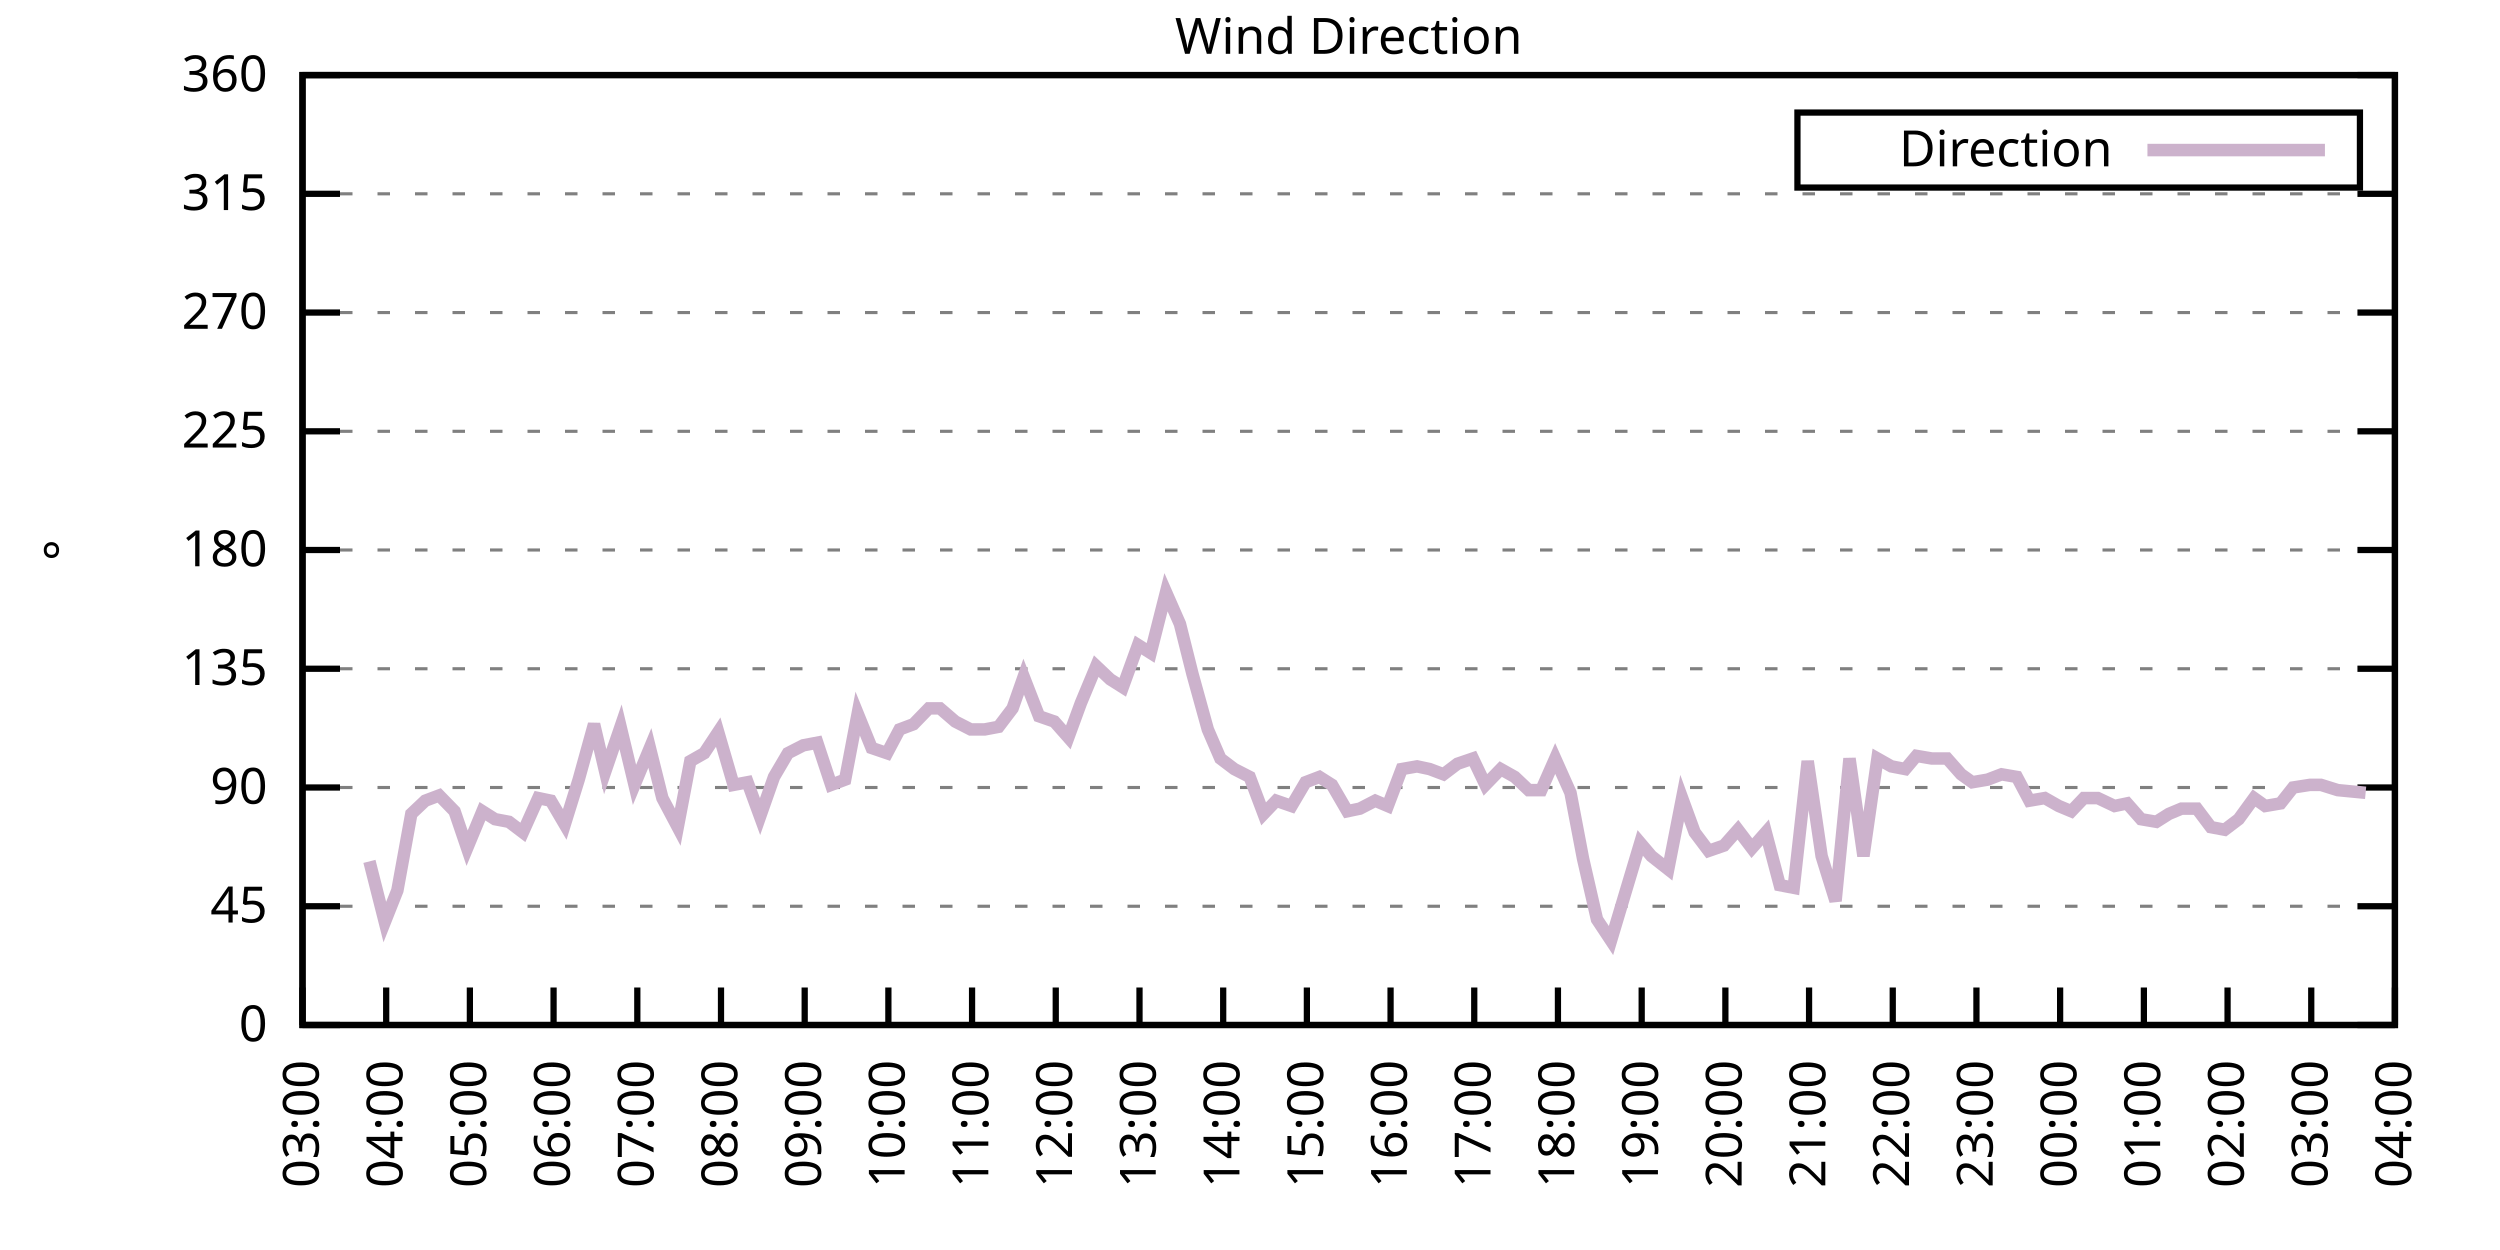
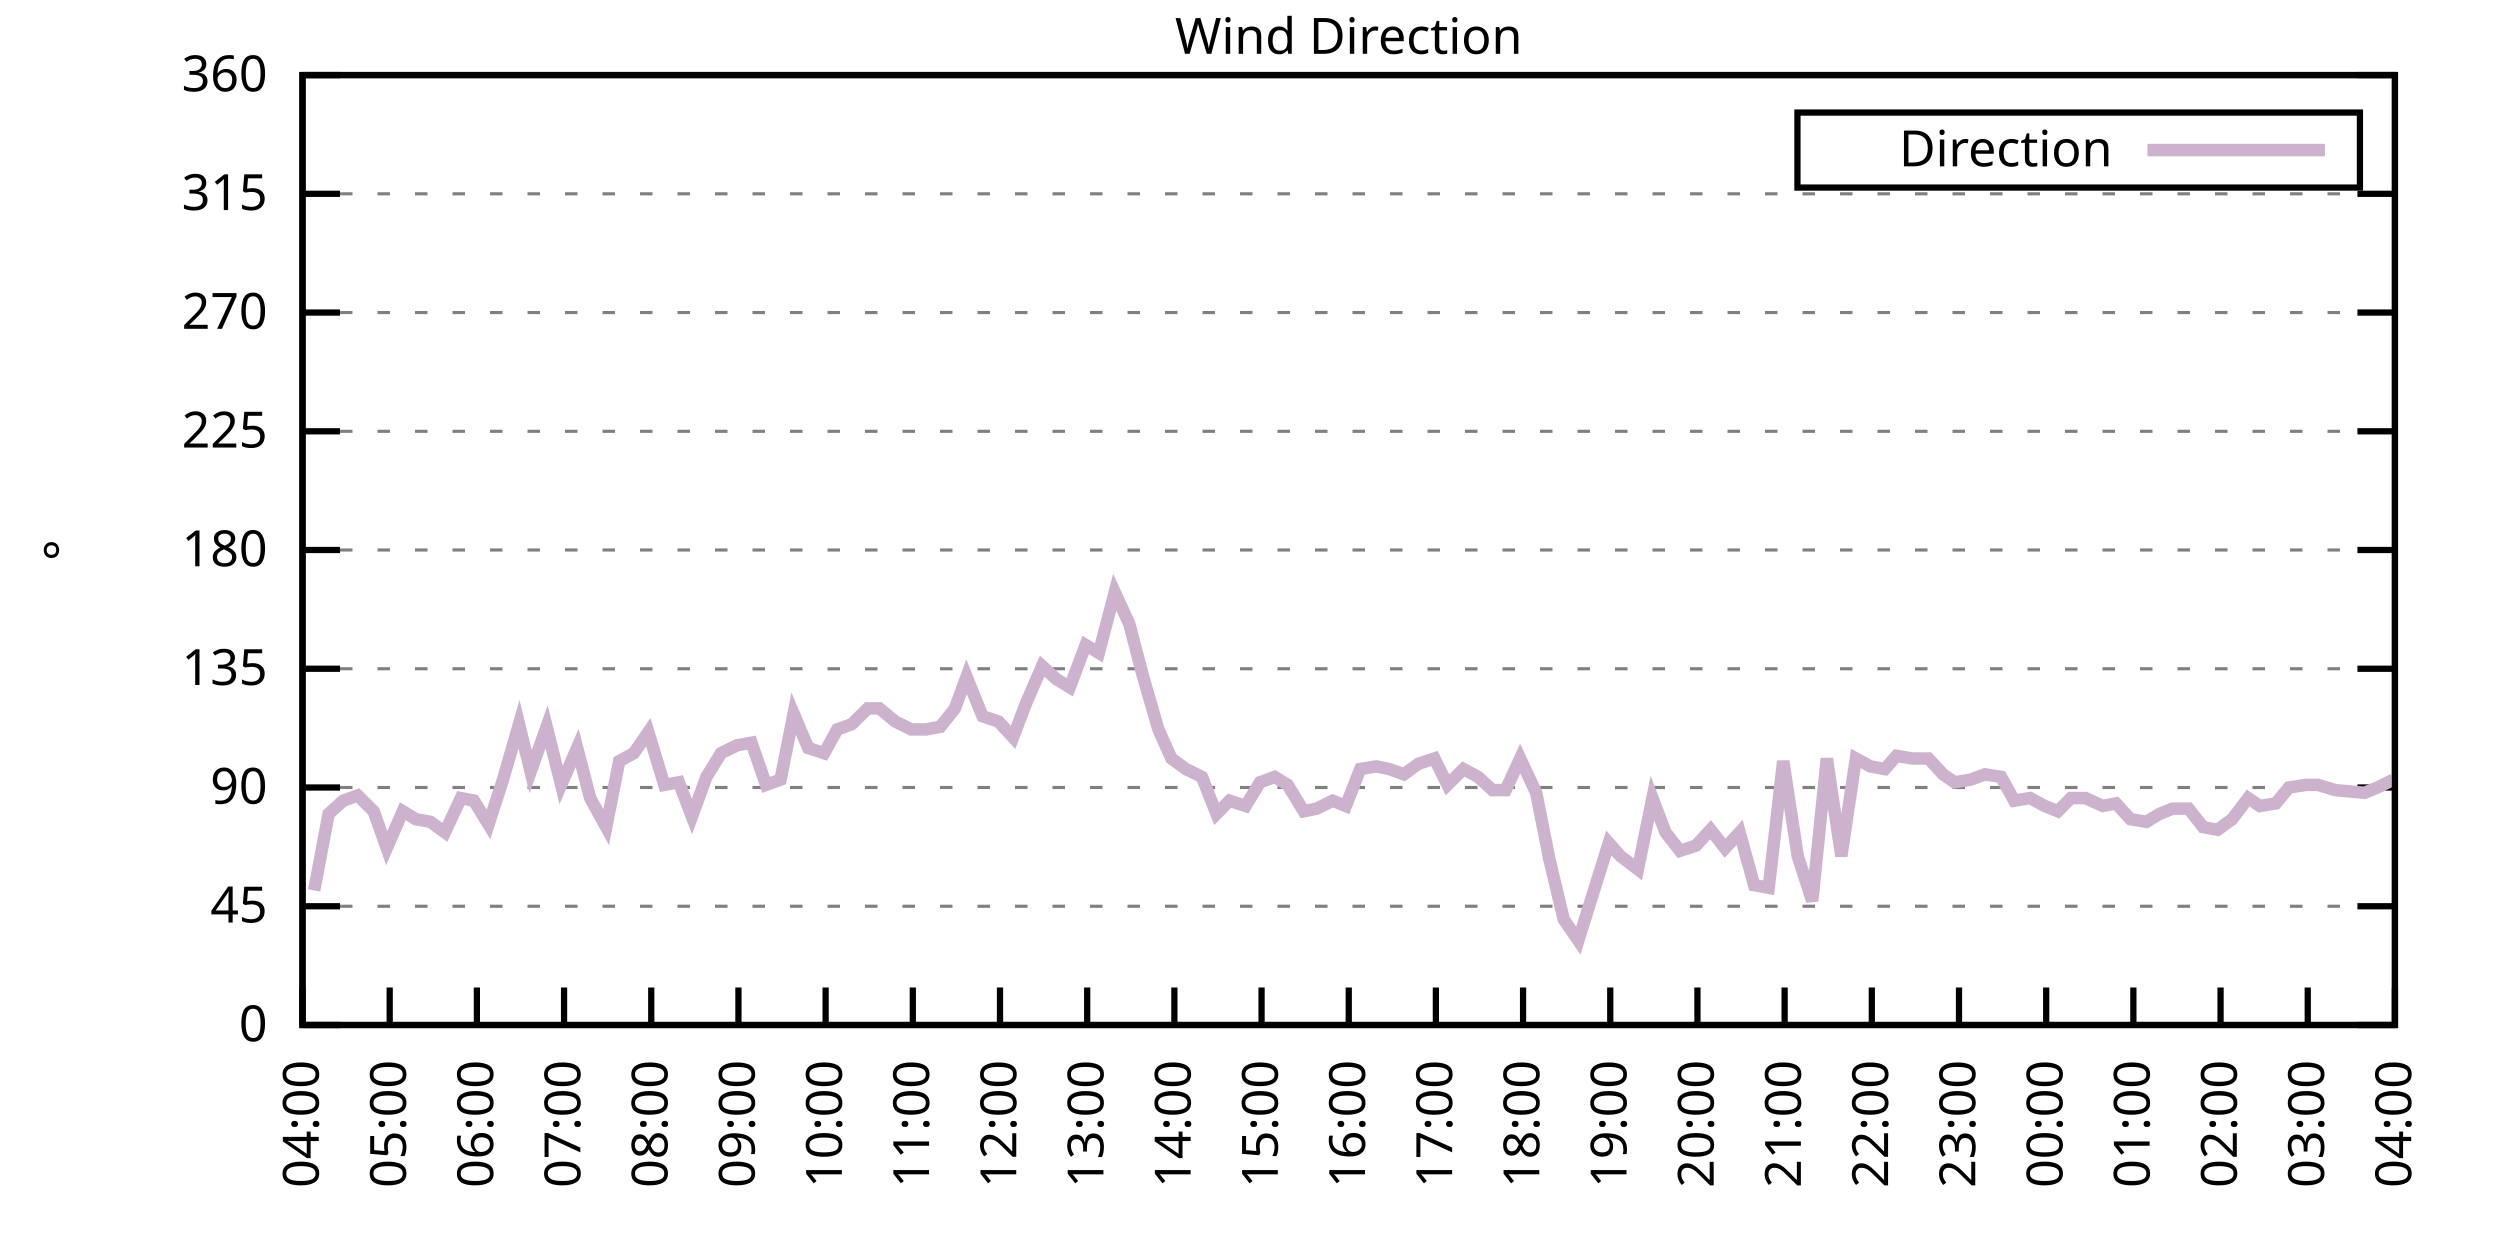
<svg xmlns="http://www.w3.org/2000/svg" xmlns:xlink="http://www.w3.org/1999/xlink" width="400" height="200" viewBox="0 0 400 200">
  <g id="gnuplot_canvas">
    <rect x="0" y="0" width="400" height="200" fill="none" />
    <defs>
      <circle id="gpDot" r="0.5" stroke-width="0.5" stroke="currentColor" />
      <path id="gpPt0" stroke-width="0.333" stroke="currentColor" d="M-1,0 h2 M0,-1 v2" />
      <path id="gpPt1" stroke-width="0.333" stroke="currentColor" d="M-1,-1 L1,1 M1,-1 L-1,1" />
      <path id="gpPt2" stroke-width="0.333" stroke="currentColor" d="M-1,0 L1,0 M0,-1 L0,1 M-1,-1 L1,1 M-1,1 L1,-1" />
      <rect id="gpPt3" stroke-width="0.333" stroke="currentColor" x="-1" y="-1" width="2" height="2" />
      <rect id="gpPt4" stroke-width="0.333" stroke="currentColor" fill="currentColor" x="-1" y="-1" width="2" height="2" />
      <circle id="gpPt5" stroke-width="0.333" stroke="currentColor" cx="0" cy="0" r="1" />
      <use xlink:href="#gpPt5" id="gpPt6" fill="currentColor" stroke="none" />
      <path id="gpPt7" stroke-width="0.333" stroke="currentColor" d="M0,-1.33 L-1.33,0.67 L1.33,0.67 z" />
      <use xlink:href="#gpPt7" id="gpPt8" fill="currentColor" stroke="none" />
      <use xlink:href="#gpPt7" id="gpPt9" stroke="currentColor" transform="rotate(180)" />
      <use xlink:href="#gpPt9" id="gpPt10" fill="currentColor" stroke="none" />
      <use xlink:href="#gpPt3" id="gpPt11" stroke="currentColor" transform="rotate(45)" />
      <use xlink:href="#gpPt11" id="gpPt12" fill="currentColor" stroke="none" />
      <path id="gpPt13" stroke-width="0.333" stroke="currentColor" d="M0,1.330 L1.265,0.411 L0.782,-1.067 L-0.782,-1.076 L-1.265,0.411 z" />
      <use xlink:href="#gpPt13" id="gpPt14" fill="currentColor" stroke="none" />
      <filter id="textbox" filterUnits="objectBoundingBox" x="0" y="0" height="1" width="1">
        <feFlood flood-color="white" flood-opacity="1" result="bgnd" />
        <feComposite in="SourceGraphic" in2="bgnd" operator="atop" />
      </filter>
      <filter id="greybox" filterUnits="objectBoundingBox" x="0" y="0" height="1" width="1">
        <feFlood flood-color="lightgrey" flood-opacity="1" result="grey" />
        <feComposite in="SourceGraphic" in2="grey" operator="atop" />
      </filter>
    </defs>
    <g fill="none" color="white" stroke="currentColor" stroke-width="1.00" stroke-linecap="butt" stroke-linejoin="miter">
</g>
    <g fill="none" color="black" stroke="currentColor" stroke-width="1.00" stroke-linecap="butt" stroke-linejoin="miter">
      <g stroke="none" shape-rendering="crispEdges">
        <polygon fill="rgb(255, 255, 255)" points="48.40,164.00 383.18,164.00 383.18,12.02 48.40,12.02 " />
      </g>
    </g>
    <g fill="none" color="black" stroke="currentColor" stroke-width="1.00" stroke-linecap="butt" stroke-linejoin="miter">
</g>
    <g fill="none" color="black" stroke="black" stroke-width="0.50" stroke-linecap="butt" stroke-linejoin="miter">
</g>
    <g fill="none" color="gray" stroke="currentColor" stroke-width="0.50" stroke-linecap="butt" stroke-linejoin="miter">
      <path stroke="gray" stroke-dasharray="2,4" class="gridline" d="M48.40,164.00 L383.19,164.00  " />
    </g>
    <g fill="none" color="gray" stroke="gray" stroke-width="1.00" stroke-linecap="butt" stroke-linejoin="miter">
</g>
    <g fill="none" color="black" stroke="currentColor" stroke-width="1.00" stroke-linecap="butt" stroke-linejoin="miter">
      <path stroke="black" d="M48.40,164.00 L54.40,164.00 M383.19,164.00 L377.19,164.00  " />
      <g transform="translate(42.80,166.60)" stroke="none" fill="black" font-family="Sans" font-size="8.00" text-anchor="end">
        <text>
          <tspan font-family="Sans"> 0</tspan>
        </text>
      </g>
    </g>
    <g fill="none" color="black" stroke="currentColor" stroke-width="1.00" stroke-linecap="butt" stroke-linejoin="miter">
</g>
    <g fill="none" color="black" stroke="black" stroke-width="0.50" stroke-linecap="butt" stroke-linejoin="miter">
</g>
    <g fill="none" color="gray" stroke="currentColor" stroke-width="0.50" stroke-linecap="butt" stroke-linejoin="miter">
      <path stroke="gray" stroke-dasharray="2,4" class="gridline" d="M48.40,145.00 L383.19,145.00  " />
    </g>
    <g fill="none" color="gray" stroke="gray" stroke-width="1.00" stroke-linecap="butt" stroke-linejoin="miter">
</g>
    <g fill="none" color="black" stroke="currentColor" stroke-width="1.00" stroke-linecap="butt" stroke-linejoin="miter">
      <path stroke="black" d="M48.40,145.00 L54.40,145.00 M383.19,145.00 L377.19,145.00  " />
      <g transform="translate(42.80,147.60)" stroke="none" fill="black" font-family="Sans" font-size="8.00" text-anchor="end">
        <text>
          <tspan font-family="Sans"> 45</tspan>
        </text>
      </g>
    </g>
    <g fill="none" color="black" stroke="currentColor" stroke-width="1.00" stroke-linecap="butt" stroke-linejoin="miter">
</g>
    <g fill="none" color="black" stroke="black" stroke-width="0.50" stroke-linecap="butt" stroke-linejoin="miter">
</g>
    <g fill="none" color="gray" stroke="currentColor" stroke-width="0.50" stroke-linecap="butt" stroke-linejoin="miter">
      <path stroke="gray" stroke-dasharray="2,4" class="gridline" d="M48.40,126.00 L383.19,126.00  " />
    </g>
    <g fill="none" color="gray" stroke="gray" stroke-width="1.00" stroke-linecap="butt" stroke-linejoin="miter">
</g>
    <g fill="none" color="black" stroke="currentColor" stroke-width="1.00" stroke-linecap="butt" stroke-linejoin="miter">
      <path stroke="black" d="M48.40,126.00 L54.40,126.00 M383.19,126.00 L377.19,126.00  " />
      <g transform="translate(42.80,128.60)" stroke="none" fill="black" font-family="Sans" font-size="8.00" text-anchor="end">
        <text>
          <tspan font-family="Sans"> 90</tspan>
        </text>
      </g>
    </g>
    <g fill="none" color="black" stroke="currentColor" stroke-width="1.00" stroke-linecap="butt" stroke-linejoin="miter">
</g>
    <g fill="none" color="black" stroke="black" stroke-width="0.50" stroke-linecap="butt" stroke-linejoin="miter">
</g>
    <g fill="none" color="gray" stroke="currentColor" stroke-width="0.50" stroke-linecap="butt" stroke-linejoin="miter">
      <path stroke="gray" stroke-dasharray="2,4" class="gridline" d="M48.40,107.00 L383.19,107.00  " />
    </g>
    <g fill="none" color="gray" stroke="gray" stroke-width="1.00" stroke-linecap="butt" stroke-linejoin="miter">
</g>
    <g fill="none" color="black" stroke="currentColor" stroke-width="1.00" stroke-linecap="butt" stroke-linejoin="miter">
      <path stroke="black" d="M48.40,107.00 L54.40,107.00 M383.19,107.00 L377.19,107.00  " />
      <g transform="translate(42.80,109.60)" stroke="none" fill="black" font-family="Sans" font-size="8.00" text-anchor="end">
        <text>
          <tspan font-family="Sans"> 135</tspan>
        </text>
      </g>
    </g>
    <g fill="none" color="black" stroke="currentColor" stroke-width="1.00" stroke-linecap="butt" stroke-linejoin="miter">
</g>
    <g fill="none" color="black" stroke="black" stroke-width="0.50" stroke-linecap="butt" stroke-linejoin="miter">
</g>
    <g fill="none" color="gray" stroke="currentColor" stroke-width="0.50" stroke-linecap="butt" stroke-linejoin="miter">
      <path stroke="gray" stroke-dasharray="2,4" class="gridline" d="M48.40,88.00 L383.19,88.00  " />
    </g>
    <g fill="none" color="gray" stroke="gray" stroke-width="1.00" stroke-linecap="butt" stroke-linejoin="miter">
</g>
    <g fill="none" color="black" stroke="currentColor" stroke-width="1.00" stroke-linecap="butt" stroke-linejoin="miter">
      <path stroke="black" d="M48.40,88.00 L54.40,88.00 M383.19,88.00 L377.19,88.00  " />
      <g transform="translate(42.80,90.60)" stroke="none" fill="black" font-family="Sans" font-size="8.00" text-anchor="end">
        <text>
          <tspan font-family="Sans"> 180</tspan>
        </text>
      </g>
    </g>
    <g fill="none" color="black" stroke="currentColor" stroke-width="1.00" stroke-linecap="butt" stroke-linejoin="miter">
</g>
    <g fill="none" color="black" stroke="black" stroke-width="0.50" stroke-linecap="butt" stroke-linejoin="miter">
</g>
    <g fill="none" color="gray" stroke="currentColor" stroke-width="0.50" stroke-linecap="butt" stroke-linejoin="miter">
      <path stroke="gray" stroke-dasharray="2,4" class="gridline" d="M48.40,69.01 L383.19,69.01  " />
    </g>
    <g fill="none" color="gray" stroke="gray" stroke-width="1.00" stroke-linecap="butt" stroke-linejoin="miter">
</g>
    <g fill="none" color="black" stroke="currentColor" stroke-width="1.00" stroke-linecap="butt" stroke-linejoin="miter">
      <path stroke="black" d="M48.40,69.01 L54.40,69.01 M383.19,69.01 L377.19,69.01  " />
      <g transform="translate(42.80,71.61)" stroke="none" fill="black" font-family="Sans" font-size="8.00" text-anchor="end">
        <text>
          <tspan font-family="Sans"> 225</tspan>
        </text>
      </g>
    </g>
    <g fill="none" color="black" stroke="currentColor" stroke-width="1.00" stroke-linecap="butt" stroke-linejoin="miter">
</g>
    <g fill="none" color="black" stroke="black" stroke-width="0.50" stroke-linecap="butt" stroke-linejoin="miter">
</g>
    <g fill="none" color="gray" stroke="currentColor" stroke-width="0.50" stroke-linecap="butt" stroke-linejoin="miter">
      <path stroke="gray" stroke-dasharray="2,4" class="gridline" d="M48.40,50.01 L383.19,50.01  " />
    </g>
    <g fill="none" color="gray" stroke="gray" stroke-width="1.00" stroke-linecap="butt" stroke-linejoin="miter">
</g>
    <g fill="none" color="black" stroke="currentColor" stroke-width="1.00" stroke-linecap="butt" stroke-linejoin="miter">
      <path stroke="black" d="M48.40,50.01 L54.40,50.01 M383.19,50.01 L377.19,50.01  " />
      <g transform="translate(42.80,52.61)" stroke="none" fill="black" font-family="Sans" font-size="8.00" text-anchor="end">
        <text>
          <tspan font-family="Sans"> 270</tspan>
        </text>
      </g>
    </g>
    <g fill="none" color="black" stroke="currentColor" stroke-width="1.00" stroke-linecap="butt" stroke-linejoin="miter">
</g>
    <g fill="none" color="black" stroke="black" stroke-width="0.50" stroke-linecap="butt" stroke-linejoin="miter">
</g>
    <g fill="none" color="gray" stroke="currentColor" stroke-width="0.50" stroke-linecap="butt" stroke-linejoin="miter">
      <path stroke="gray" stroke-dasharray="2,4" class="gridline" d="M48.40,31.01 L383.19,31.01  " />
    </g>
    <g fill="none" color="gray" stroke="gray" stroke-width="1.00" stroke-linecap="butt" stroke-linejoin="miter">
</g>
    <g fill="none" color="black" stroke="currentColor" stroke-width="1.00" stroke-linecap="butt" stroke-linejoin="miter">
      <path stroke="black" d="M48.40,31.01 L54.40,31.01 M383.19,31.01 L377.19,31.01  " />
      <g transform="translate(42.80,33.61)" stroke="none" fill="black" font-family="Sans" font-size="8.00" text-anchor="end">
        <text>
          <tspan font-family="Sans"> 315</tspan>
        </text>
      </g>
    </g>
    <g fill="none" color="black" stroke="currentColor" stroke-width="1.00" stroke-linecap="butt" stroke-linejoin="miter">
</g>
    <g fill="none" color="black" stroke="black" stroke-width="0.50" stroke-linecap="butt" stroke-linejoin="miter">
</g>
    <g fill="none" color="gray" stroke="currentColor" stroke-width="0.50" stroke-linecap="butt" stroke-linejoin="miter">
      <path stroke="gray" stroke-dasharray="2,4" class="gridline" d="M48.40,12.01 L383.19,12.01  " />
    </g>
    <g fill="none" color="gray" stroke="gray" stroke-width="1.00" stroke-linecap="butt" stroke-linejoin="miter">
</g>
    <g fill="none" color="black" stroke="currentColor" stroke-width="1.00" stroke-linecap="butt" stroke-linejoin="miter">
      <path stroke="black" d="M48.40,12.01 L54.40,12.01 M383.19,12.01 L377.19,12.01  " />
      <g transform="translate(42.80,14.61)" stroke="none" fill="black" font-family="Sans" font-size="8.00" text-anchor="end">
        <text>
          <tspan font-family="Sans"> 360</tspan>
        </text>
      </g>
    </g>
    <g fill="none" color="black" stroke="currentColor" stroke-width="1.00" stroke-linecap="butt" stroke-linejoin="miter">
      <path stroke="black" d="M48.40,164.00 L48.40,158.00  " />
      <g transform="translate(51.00,169.60) rotate(270.00)" stroke="none" fill="black" font-family="Sans" font-size="8.00" text-anchor="end">
        <text>
-           <tspan font-family="Sans">03:00</tspan>
-         </text>
-       </g>
-     </g>
-     <g fill="none" color="black" stroke="currentColor" stroke-width="1.00" stroke-linecap="butt" stroke-linejoin="miter">
-       <path stroke="black" d="M61.79,164.00 L61.79,158.00  " />
-       <g transform="translate(64.39,169.60) rotate(270.00)" stroke="none" fill="black" font-family="Sans" font-size="8.00" text-anchor="end">
-         <text>
          <tspan font-family="Sans">04:00</tspan>
        </text>
      </g>
    </g>
    <g fill="none" color="black" stroke="currentColor" stroke-width="1.00" stroke-linecap="butt" stroke-linejoin="miter">
-       <path stroke="black" d="M75.18,164.00 L75.18,158.00  " />
-       <g transform="translate(77.78,169.60) rotate(270.00)" stroke="none" fill="black" font-family="Sans" font-size="8.00" text-anchor="end">
+       <path stroke="black" d="M62.35,164.00 L62.35,158.00  " />
+       <g transform="translate(64.95,169.60) rotate(270.00)" stroke="none" fill="black" font-family="Sans" font-size="8.00" text-anchor="end">
        <text>
          <tspan font-family="Sans">05:00</tspan>
        </text>
      </g>
    </g>
    <g fill="none" color="black" stroke="currentColor" stroke-width="1.00" stroke-linecap="butt" stroke-linejoin="miter">
-       <path stroke="black" d="M88.57,164.00 L88.57,158.00  " />
-       <g transform="translate(91.17,169.60) rotate(270.00)" stroke="none" fill="black" font-family="Sans" font-size="8.00" text-anchor="end">
+       <path stroke="black" d="M76.30,164.00 L76.30,158.00  " />
+       <g transform="translate(78.90,169.60) rotate(270.00)" stroke="none" fill="black" font-family="Sans" font-size="8.00" text-anchor="end">
        <text>
          <tspan font-family="Sans">06:00</tspan>
        </text>
      </g>
    </g>
    <g fill="none" color="black" stroke="currentColor" stroke-width="1.00" stroke-linecap="butt" stroke-linejoin="miter">
-       <path stroke="black" d="M101.97,164.00 L101.97,158.00  " />
-       <g transform="translate(104.57,169.60) rotate(270.00)" stroke="none" fill="black" font-family="Sans" font-size="8.00" text-anchor="end">
+       <path stroke="black" d="M90.25,164.00 L90.25,158.00  " />
+       <g transform="translate(92.85,169.60) rotate(270.00)" stroke="none" fill="black" font-family="Sans" font-size="8.00" text-anchor="end">
        <text>
          <tspan font-family="Sans">07:00</tspan>
        </text>
      </g>
    </g>
    <g fill="none" color="black" stroke="currentColor" stroke-width="1.00" stroke-linecap="butt" stroke-linejoin="miter">
-       <path stroke="black" d="M115.36,164.00 L115.36,158.00  " />
-       <g transform="translate(117.96,169.60) rotate(270.00)" stroke="none" fill="black" font-family="Sans" font-size="8.00" text-anchor="end">
+       <path stroke="black" d="M104.20,164.00 L104.20,158.00  " />
+       <g transform="translate(106.80,169.60) rotate(270.00)" stroke="none" fill="black" font-family="Sans" font-size="8.00" text-anchor="end">
        <text>
          <tspan font-family="Sans">08:00</tspan>
        </text>
      </g>
    </g>
    <g fill="none" color="black" stroke="currentColor" stroke-width="1.00" stroke-linecap="butt" stroke-linejoin="miter">
-       <path stroke="black" d="M128.75,164.00 L128.75,158.00  " />
-       <g transform="translate(131.35,169.60) rotate(270.00)" stroke="none" fill="black" font-family="Sans" font-size="8.00" text-anchor="end">
+       <path stroke="black" d="M118.15,164.00 L118.15,158.00  " />
+       <g transform="translate(120.75,169.60) rotate(270.00)" stroke="none" fill="black" font-family="Sans" font-size="8.00" text-anchor="end">
        <text>
          <tspan font-family="Sans">09:00</tspan>
        </text>
      </g>
    </g>
    <g fill="none" color="black" stroke="currentColor" stroke-width="1.00" stroke-linecap="butt" stroke-linejoin="miter">
-       <path stroke="black" d="M142.14,164.00 L142.14,158.00  " />
-       <g transform="translate(144.74,169.60) rotate(270.00)" stroke="none" fill="black" font-family="Sans" font-size="8.00" text-anchor="end">
+       <path stroke="black" d="M132.10,164.00 L132.10,158.00  " />
+       <g transform="translate(134.70,169.60) rotate(270.00)" stroke="none" fill="black" font-family="Sans" font-size="8.00" text-anchor="end">
        <text>
          <tspan font-family="Sans">10:00</tspan>
        </text>
      </g>
    </g>
    <g fill="none" color="black" stroke="currentColor" stroke-width="1.00" stroke-linecap="butt" stroke-linejoin="miter">
-       <path stroke="black" d="M155.53,164.00 L155.53,158.00  " />
-       <g transform="translate(158.13,169.60) rotate(270.00)" stroke="none" fill="black" font-family="Sans" font-size="8.00" text-anchor="end">
+       <path stroke="black" d="M146.05,164.00 L146.05,158.00  " />
+       <g transform="translate(148.65,169.60) rotate(270.00)" stroke="none" fill="black" font-family="Sans" font-size="8.00" text-anchor="end">
        <text>
          <tspan font-family="Sans">11:00</tspan>
        </text>
      </g>
    </g>
    <g fill="none" color="black" stroke="currentColor" stroke-width="1.00" stroke-linecap="butt" stroke-linejoin="miter">
-       <path stroke="black" d="M168.92,164.00 L168.92,158.00  " />
-       <g transform="translate(171.52,169.60) rotate(270.00)" stroke="none" fill="black" font-family="Sans" font-size="8.00" text-anchor="end">
+       <path stroke="black" d="M160.00,164.00 L160.00,158.00  " />
+       <g transform="translate(162.60,169.60) rotate(270.00)" stroke="none" fill="black" font-family="Sans" font-size="8.00" text-anchor="end">
        <text>
          <tspan font-family="Sans">12:00</tspan>
        </text>
      </g>
    </g>
    <g fill="none" color="black" stroke="currentColor" stroke-width="1.00" stroke-linecap="butt" stroke-linejoin="miter">
-       <path stroke="black" d="M182.32,164.00 L182.32,158.00  " />
-       <g transform="translate(184.92,169.60) rotate(270.00)" stroke="none" fill="black" font-family="Sans" font-size="8.00" text-anchor="end">
+       <path stroke="black" d="M173.95,164.00 L173.95,158.00  " />
+       <g transform="translate(176.55,169.60) rotate(270.00)" stroke="none" fill="black" font-family="Sans" font-size="8.00" text-anchor="end">
        <text>
          <tspan font-family="Sans">13:00</tspan>
        </text>
      </g>
    </g>
    <g fill="none" color="black" stroke="currentColor" stroke-width="1.00" stroke-linecap="butt" stroke-linejoin="miter">
-       <path stroke="black" d="M195.71,164.00 L195.71,158.00  " />
-       <g transform="translate(198.31,169.60) rotate(270.00)" stroke="none" fill="black" font-family="Sans" font-size="8.00" text-anchor="end">
+       <path stroke="black" d="M187.90,164.00 L187.90,158.00  " />
+       <g transform="translate(190.50,169.60) rotate(270.00)" stroke="none" fill="black" font-family="Sans" font-size="8.00" text-anchor="end">
        <text>
          <tspan font-family="Sans">14:00</tspan>
        </text>
      </g>
    </g>
    <g fill="none" color="black" stroke="currentColor" stroke-width="1.00" stroke-linecap="butt" stroke-linejoin="miter">
-       <path stroke="black" d="M209.10,164.00 L209.10,158.00  " />
-       <g transform="translate(211.70,169.60) rotate(270.00)" stroke="none" fill="black" font-family="Sans" font-size="8.00" text-anchor="end">
+       <path stroke="black" d="M201.85,164.00 L201.85,158.00  " />
+       <g transform="translate(204.45,169.60) rotate(270.00)" stroke="none" fill="black" font-family="Sans" font-size="8.00" text-anchor="end">
        <text>
          <tspan font-family="Sans">15:00</tspan>
        </text>
      </g>
    </g>
    <g fill="none" color="black" stroke="currentColor" stroke-width="1.00" stroke-linecap="butt" stroke-linejoin="miter">
-       <path stroke="black" d="M222.49,164.00 L222.49,158.00  " />
-       <g transform="translate(225.09,169.60) rotate(270.00)" stroke="none" fill="black" font-family="Sans" font-size="8.00" text-anchor="end">
+       <path stroke="black" d="M215.80,164.00 L215.80,158.00  " />
+       <g transform="translate(218.40,169.60) rotate(270.00)" stroke="none" fill="black" font-family="Sans" font-size="8.00" text-anchor="end">
        <text>
          <tspan font-family="Sans">16:00</tspan>
        </text>
      </g>
    </g>
    <g fill="none" color="black" stroke="currentColor" stroke-width="1.00" stroke-linecap="butt" stroke-linejoin="miter">
-       <path stroke="black" d="M235.88,164.00 L235.88,158.00  " />
-       <g transform="translate(238.48,169.60) rotate(270.00)" stroke="none" fill="black" font-family="Sans" font-size="8.00" text-anchor="end">
+       <path stroke="black" d="M229.74,164.00 L229.74,158.00  " />
+       <g transform="translate(232.34,169.60) rotate(270.00)" stroke="none" fill="black" font-family="Sans" font-size="8.00" text-anchor="end">
        <text>
          <tspan font-family="Sans">17:00</tspan>
        </text>
      </g>
    </g>
    <g fill="none" color="black" stroke="currentColor" stroke-width="1.00" stroke-linecap="butt" stroke-linejoin="miter">
-       <path stroke="black" d="M249.27,164.00 L249.27,158.00  " />
-       <g transform="translate(251.87,169.60) rotate(270.00)" stroke="none" fill="black" font-family="Sans" font-size="8.00" text-anchor="end">
+       <path stroke="black" d="M243.69,164.00 L243.69,158.00  " />
+       <g transform="translate(246.29,169.60) rotate(270.00)" stroke="none" fill="black" font-family="Sans" font-size="8.00" text-anchor="end">
        <text>
          <tspan font-family="Sans">18:00</tspan>
        </text>
      </g>
    </g>
    <g fill="none" color="black" stroke="currentColor" stroke-width="1.00" stroke-linecap="butt" stroke-linejoin="miter">
-       <path stroke="black" d="M262.67,164.00 L262.67,158.00  " />
-       <g transform="translate(265.27,169.60) rotate(270.00)" stroke="none" fill="black" font-family="Sans" font-size="8.00" text-anchor="end">
+       <path stroke="black" d="M257.64,164.00 L257.64,158.00  " />
+       <g transform="translate(260.24,169.60) rotate(270.00)" stroke="none" fill="black" font-family="Sans" font-size="8.00" text-anchor="end">
        <text>
          <tspan font-family="Sans">19:00</tspan>
        </text>
      </g>
    </g>
    <g fill="none" color="black" stroke="currentColor" stroke-width="1.00" stroke-linecap="butt" stroke-linejoin="miter">
-       <path stroke="black" d="M276.06,164.00 L276.06,158.00  " />
-       <g transform="translate(278.66,169.60) rotate(270.00)" stroke="none" fill="black" font-family="Sans" font-size="8.00" text-anchor="end">
+       <path stroke="black" d="M271.59,164.00 L271.59,158.00  " />
+       <g transform="translate(274.19,169.60) rotate(270.00)" stroke="none" fill="black" font-family="Sans" font-size="8.00" text-anchor="end">
        <text>
          <tspan font-family="Sans">20:00</tspan>
        </text>
      </g>
    </g>
    <g fill="none" color="black" stroke="currentColor" stroke-width="1.00" stroke-linecap="butt" stroke-linejoin="miter">
-       <path stroke="black" d="M289.45,164.00 L289.45,158.00  " />
-       <g transform="translate(292.05,169.60) rotate(270.00)" stroke="none" fill="black" font-family="Sans" font-size="8.00" text-anchor="end">
+       <path stroke="black" d="M285.54,164.00 L285.54,158.00  " />
+       <g transform="translate(288.14,169.60) rotate(270.00)" stroke="none" fill="black" font-family="Sans" font-size="8.00" text-anchor="end">
        <text>
          <tspan font-family="Sans">21:00</tspan>
        </text>
      </g>
    </g>
    <g fill="none" color="black" stroke="currentColor" stroke-width="1.00" stroke-linecap="butt" stroke-linejoin="miter">
-       <path stroke="black" d="M302.84,164.00 L302.84,158.00  " />
-       <g transform="translate(305.44,169.60) rotate(270.00)" stroke="none" fill="black" font-family="Sans" font-size="8.00" text-anchor="end">
+       <path stroke="black" d="M299.49,164.00 L299.49,158.00  " />
+       <g transform="translate(302.09,169.60) rotate(270.00)" stroke="none" fill="black" font-family="Sans" font-size="8.00" text-anchor="end">
        <text>
          <tspan font-family="Sans">22:00</tspan>
        </text>
      </g>
    </g>
    <g fill="none" color="black" stroke="currentColor" stroke-width="1.00" stroke-linecap="butt" stroke-linejoin="miter">
-       <path stroke="black" d="M316.23,164.00 L316.23,158.00  " />
-       <g transform="translate(318.83,169.60) rotate(270.00)" stroke="none" fill="black" font-family="Sans" font-size="8.00" text-anchor="end">
+       <path stroke="black" d="M313.44,164.00 L313.44,158.00  " />
+       <g transform="translate(316.04,169.60) rotate(270.00)" stroke="none" fill="black" font-family="Sans" font-size="8.00" text-anchor="end">
        <text>
          <tspan font-family="Sans">23:00</tspan>
        </text>
      </g>
    </g>
    <g fill="none" color="black" stroke="currentColor" stroke-width="1.00" stroke-linecap="butt" stroke-linejoin="miter">
-       <path stroke="black" d="M329.62,164.00 L329.62,158.00  " />
-       <g transform="translate(332.22,169.60) rotate(270.00)" stroke="none" fill="black" font-family="Sans" font-size="8.00" text-anchor="end">
+       <path stroke="black" d="M327.39,164.00 L327.39,158.00  " />
+       <g transform="translate(329.99,169.60) rotate(270.00)" stroke="none" fill="black" font-family="Sans" font-size="8.00" text-anchor="end">
        <text>
          <tspan font-family="Sans">00:00</tspan>
        </text>
      </g>
    </g>
    <g fill="none" color="black" stroke="currentColor" stroke-width="1.00" stroke-linecap="butt" stroke-linejoin="miter">
-       <path stroke="black" d="M343.02,164.00 L343.02,158.00  " />
-       <g transform="translate(345.62,169.60) rotate(270.00)" stroke="none" fill="black" font-family="Sans" font-size="8.00" text-anchor="end">
+       <path stroke="black" d="M341.34,164.00 L341.34,158.00  " />
+       <g transform="translate(343.94,169.60) rotate(270.00)" stroke="none" fill="black" font-family="Sans" font-size="8.00" text-anchor="end">
        <text>
          <tspan font-family="Sans">01:00</tspan>
        </text>
      </g>
    </g>
    <g fill="none" color="black" stroke="currentColor" stroke-width="1.00" stroke-linecap="butt" stroke-linejoin="miter">
-       <path stroke="black" d="M356.41,164.00 L356.41,158.00  " />
-       <g transform="translate(359.01,169.60) rotate(270.00)" stroke="none" fill="black" font-family="Sans" font-size="8.00" text-anchor="end">
+       <path stroke="black" d="M355.29,164.00 L355.29,158.00  " />
+       <g transform="translate(357.89,169.60) rotate(270.00)" stroke="none" fill="black" font-family="Sans" font-size="8.00" text-anchor="end">
        <text>
          <tspan font-family="Sans">02:00</tspan>
        </text>
      </g>
    </g>
    <g fill="none" color="black" stroke="currentColor" stroke-width="1.00" stroke-linecap="butt" stroke-linejoin="miter">
-       <path stroke="black" d="M369.80,164.00 L369.80,158.00  " />
-       <g transform="translate(372.40,169.60) rotate(270.00)" stroke="none" fill="black" font-family="Sans" font-size="8.00" text-anchor="end">
+       <path stroke="black" d="M369.24,164.00 L369.24,158.00  " />
+       <g transform="translate(371.84,169.60) rotate(270.00)" stroke="none" fill="black" font-family="Sans" font-size="8.00" text-anchor="end">
        <text>
          <tspan font-family="Sans">03:00</tspan>
        </text>
      </g>
    </g>
    <g fill="none" color="black" stroke="currentColor" stroke-width="1.00" stroke-linecap="butt" stroke-linejoin="miter">
      <path stroke="black" d="M383.19,164.00 L383.19,158.00  " />
      <g transform="translate(385.79,169.60) rotate(270.00)" stroke="none" fill="black" font-family="Sans" font-size="8.00" text-anchor="end">
        <text>
          <tspan font-family="Sans">04:00</tspan>
        </text>
      </g>
    </g>
    <g fill="none" color="black" stroke="currentColor" stroke-width="1.00" stroke-linecap="butt" stroke-linejoin="miter">
</g>
    <g fill="none" color="black" stroke="currentColor" stroke-width="1.00" stroke-linecap="butt" stroke-linejoin="miter">
      <path stroke="black" d="M48.40,12.01 L48.40,164.00 L383.19,164.00 L383.19,12.01 L48.40,12.01 Z  " />
    </g>
    <g fill="none" color="black" stroke="currentColor" stroke-width="1.00" stroke-linecap="butt" stroke-linejoin="miter">
</g>
    <g fill="none" color="black" stroke="currentColor" stroke-width="1.00" stroke-linecap="butt" stroke-linejoin="miter">
      <path stroke="black" d="M287.59,30.01 L287.59,18.01 L377.59,18.01 L377.59,30.01 L287.59,30.01 Z  " />
    </g>
    <g id="Wind_direction_plot_1">
      <g fill="none" color="white" stroke="black" stroke-width="2.00" stroke-linecap="butt" stroke-linejoin="miter">
</g>
      <g fill="none" color="black" stroke="currentColor" stroke-width="2.00" stroke-linecap="butt" stroke-linejoin="miter">
        <g transform="translate(337.99,26.61)" stroke="none" fill="black" font-family="Sans" font-size="8.00" text-anchor="end">
          <text>
            <tspan font-family="Sans">Direction</tspan>
          </text>
        </g>
      </g>
      <g fill="none" color="black" stroke="currentColor" stroke-width="2.00" stroke-linecap="butt" stroke-linejoin="miter">
-         <path stroke="rgb(204, 178, 204)" d="M343.59,24.01 L371.99,24.01 M59.11,137.82 L61.57,147.53 L63.58,142.47 L65.81,130.22 L68.04,128.11 L70.27,127.27   L72.73,129.80 L74.74,135.71 L77.19,129.80 L79.20,131.07 L81.43,131.49 L83.66,133.18 L86.12,127.69 L88.13,128.11   L90.36,131.91 L92.59,124.74 L95.05,115.87 L96.83,123.47 L99.29,116.29 L101.52,125.58 L103.98,119.67 L105.98,127.69   L108.44,132.34 L110.45,121.78 L112.68,120.51 L114.91,117.14 L117.37,125.58 L119.60,125.16 L121.61,130.65 L123.84,124.31   L126.07,120.51 L128.53,119.25 L130.76,118.83 L132.99,125.58 L135.22,124.74 L137.23,114.18 L139.46,119.67 L141.92,120.51   L143.93,116.71 L146.16,115.87 L148.61,113.34 L150.40,113.34 L152.85,115.45 L155.31,116.71 L157.54,116.71 L159.77,116.29   L162.01,113.34 L163.79,108.27 L166.25,114.60 L168.70,115.45 L170.93,117.98 L172.94,112.49 L175.40,106.58 L177.63,108.69   L179.64,109.96 L182.09,103.20 L184.10,104.47 L186.56,94.76 L188.79,99.83 L190.80,107.85 L193.25,116.71 L195.26,121.36   L197.49,123.05 L199.95,124.31 L202.18,130.22 L204.19,128.11 L206.64,128.96 L208.88,125.16 L211.11,124.31 L213.12,125.58   L215.57,129.80 L217.58,129.38 L220.04,128.11 L222.04,128.96 L224.28,123.05 L226.73,122.62 L228.74,123.05 L230.97,123.89   L233.20,122.20 L235.66,121.36 L237.67,125.58 L240.12,123.05 L242.36,124.31 L244.59,126.42 L246.60,126.42 L248.83,121.36   L251.28,126.85 L253.29,137.40 L255.52,147.11 L257.76,150.49 L262.44,134.87 L264.23,136.98 L266.91,139.09 L269.14,127.69   L271.15,133.18 L273.38,136.14 L275.83,135.29 L278.07,132.76 L280.30,135.71 L282.53,133.18 L284.76,141.62 L286.99,142.05   L289.23,121.78 L291.46,136.98 L293.69,144.16 L295.92,121.36 L298.15,136.98 L300.39,121.36 L302.62,122.62 L304.85,123.05   L306.63,120.94 L309.09,121.36 L311.54,121.36 L313.78,123.89 L315.56,125.16 L318.02,124.74 L320.25,123.89 L322.70,124.31   L324.71,128.11 L327.17,127.69 L329.40,128.96 L331.41,129.80 L333.42,127.69 L335.65,127.69 L338.33,128.96 L340.34,128.54   L342.57,131.07 L345.02,131.49 L347.03,130.22 L349.04,129.38 L351.50,129.38 L353.73,132.34 L355.96,132.76 L358.19,131.07   L360.65,127.69 L362.43,128.96 L364.89,128.54 L366.90,126.00 L369.58,125.58 L371.36,125.58 L374.04,126.42 L378.50,126.85    " />
+         <path stroke="rgb(204, 178, 204)" d="M343.59,24.01 L371.99,24.01 M50.26,142.47 L52.58,130.22 L54.91,128.11 L57.23,127.27 L59.79,129.80 L61.88,135.71   L64.44,129.80 L66.53,131.07 L68.86,131.49 L71.18,133.18 L73.74,127.69 L75.83,128.11 L78.16,131.91 L80.48,124.74   L83.04,115.87 L84.90,123.47 L87.46,116.29 L89.78,125.58 L92.34,119.67 L94.43,127.69 L96.99,132.34 L99.08,121.78   L101.41,120.51 L103.73,117.14 L106.29,125.58 L108.62,125.16 L110.71,130.65 L113.03,124.31 L115.36,120.51 L117.92,119.25   L120.24,118.83 L122.57,125.58 L124.89,124.74 L126.98,114.18 L129.31,119.67 L131.87,120.51 L133.96,116.71 L136.28,115.87   L138.84,113.34 L140.70,113.34 L143.26,115.45 L145.81,116.71 L148.14,116.71 L150.46,116.29 L152.79,113.34 L154.65,108.27   L157.21,114.60 L159.76,115.45 L162.09,117.98 L164.18,112.49 L166.74,106.58 L169.06,108.69 L171.16,109.96 L173.71,103.20   L175.81,104.47 L178.36,94.76 L180.69,99.83 L182.78,107.85 L185.34,116.71 L187.43,121.36 L189.76,123.05 L192.31,124.31   L194.64,130.22 L196.73,128.11 L199.29,128.96 L201.61,125.16 L203.94,124.31 L206.03,125.58 L208.59,129.80 L210.68,129.38   L213.24,128.11 L215.33,128.96 L217.65,123.05 L220.21,122.62 L222.30,123.05 L224.63,123.89 L226.95,122.20 L229.51,121.36   L231.60,125.58 L234.16,123.05 L236.49,124.31 L238.81,126.42 L240.90,126.42 L243.23,121.36 L245.79,126.85 L247.88,137.40   L250.20,147.11 L252.53,150.49 L257.41,134.87 L259.27,136.98 L262.06,139.09 L264.39,127.69 L266.48,133.18 L268.80,136.14   L271.36,135.29 L273.69,132.76 L276.01,135.71 L278.34,133.18 L280.66,141.62 L282.99,142.05 L285.31,121.78 L287.64,136.98   L289.96,144.16 L292.29,121.36 L294.61,136.98 L296.94,121.36 L299.26,122.62 L301.58,123.05 L303.44,120.94 L306.00,121.36   L308.56,121.36 L310.88,123.89 L312.74,125.16 L315.30,124.74 L317.63,123.89 L320.18,124.31 L322.28,128.11 L324.83,127.69   L327.16,128.96 L329.25,129.80 L331.34,127.69 L333.67,127.69 L336.46,128.96 L338.55,128.54 L340.88,131.07 L343.43,131.49   L345.53,130.22 L347.62,129.38 L350.18,129.38 L352.50,132.34 L354.83,132.76 L357.15,131.07 L359.71,127.69 L361.57,128.96   L364.13,128.54 L366.22,126.00 L369.01,125.58 L370.87,125.58 L373.66,126.42 L378.31,126.85 L380.40,126.00 L382.96,124.74    " />
      </g>
    </g>
    <g fill="none" color="black" stroke="currentColor" stroke-width="2.00" stroke-linecap="butt" stroke-linejoin="miter">
</g>
    <g fill="none" color="black" stroke="black" stroke-width="1.00" stroke-linecap="butt" stroke-linejoin="miter">
</g>
    <g fill="none" color="black" stroke="currentColor" stroke-width="1.00" stroke-linecap="butt" stroke-linejoin="miter">
      <path stroke="black" d="M48.40,12.01 L48.40,164.00 L383.19,164.00 L383.19,12.01 L48.40,12.01 Z  " />
      <g transform="translate(12.80,88.01) rotate(270.00)" stroke="none" fill="black" font-family="Sans" font-size="8.00" text-anchor="middle">
        <text>
          <tspan font-family="Sans">°</tspan>
        </text>
      </g>
    </g>
    <g fill="none" color="black" stroke="currentColor" stroke-width="1.00" stroke-linecap="butt" stroke-linejoin="miter">
</g>
    <g fill="none" color="black" stroke="currentColor" stroke-width="1.00" stroke-linecap="butt" stroke-linejoin="miter">
      <g transform="translate(215.79,8.61)" stroke="none" fill="black" font-family="Sans" font-size="8.00" text-anchor="middle">
        <text>
          <tspan font-family="Sans">Wind Direction</tspan>
        </text>
      </g>
    </g>
    <g fill="none" color="black" stroke="currentColor" stroke-width="1.00" stroke-linecap="butt" stroke-linejoin="miter">
</g>
  </g>
</svg>
